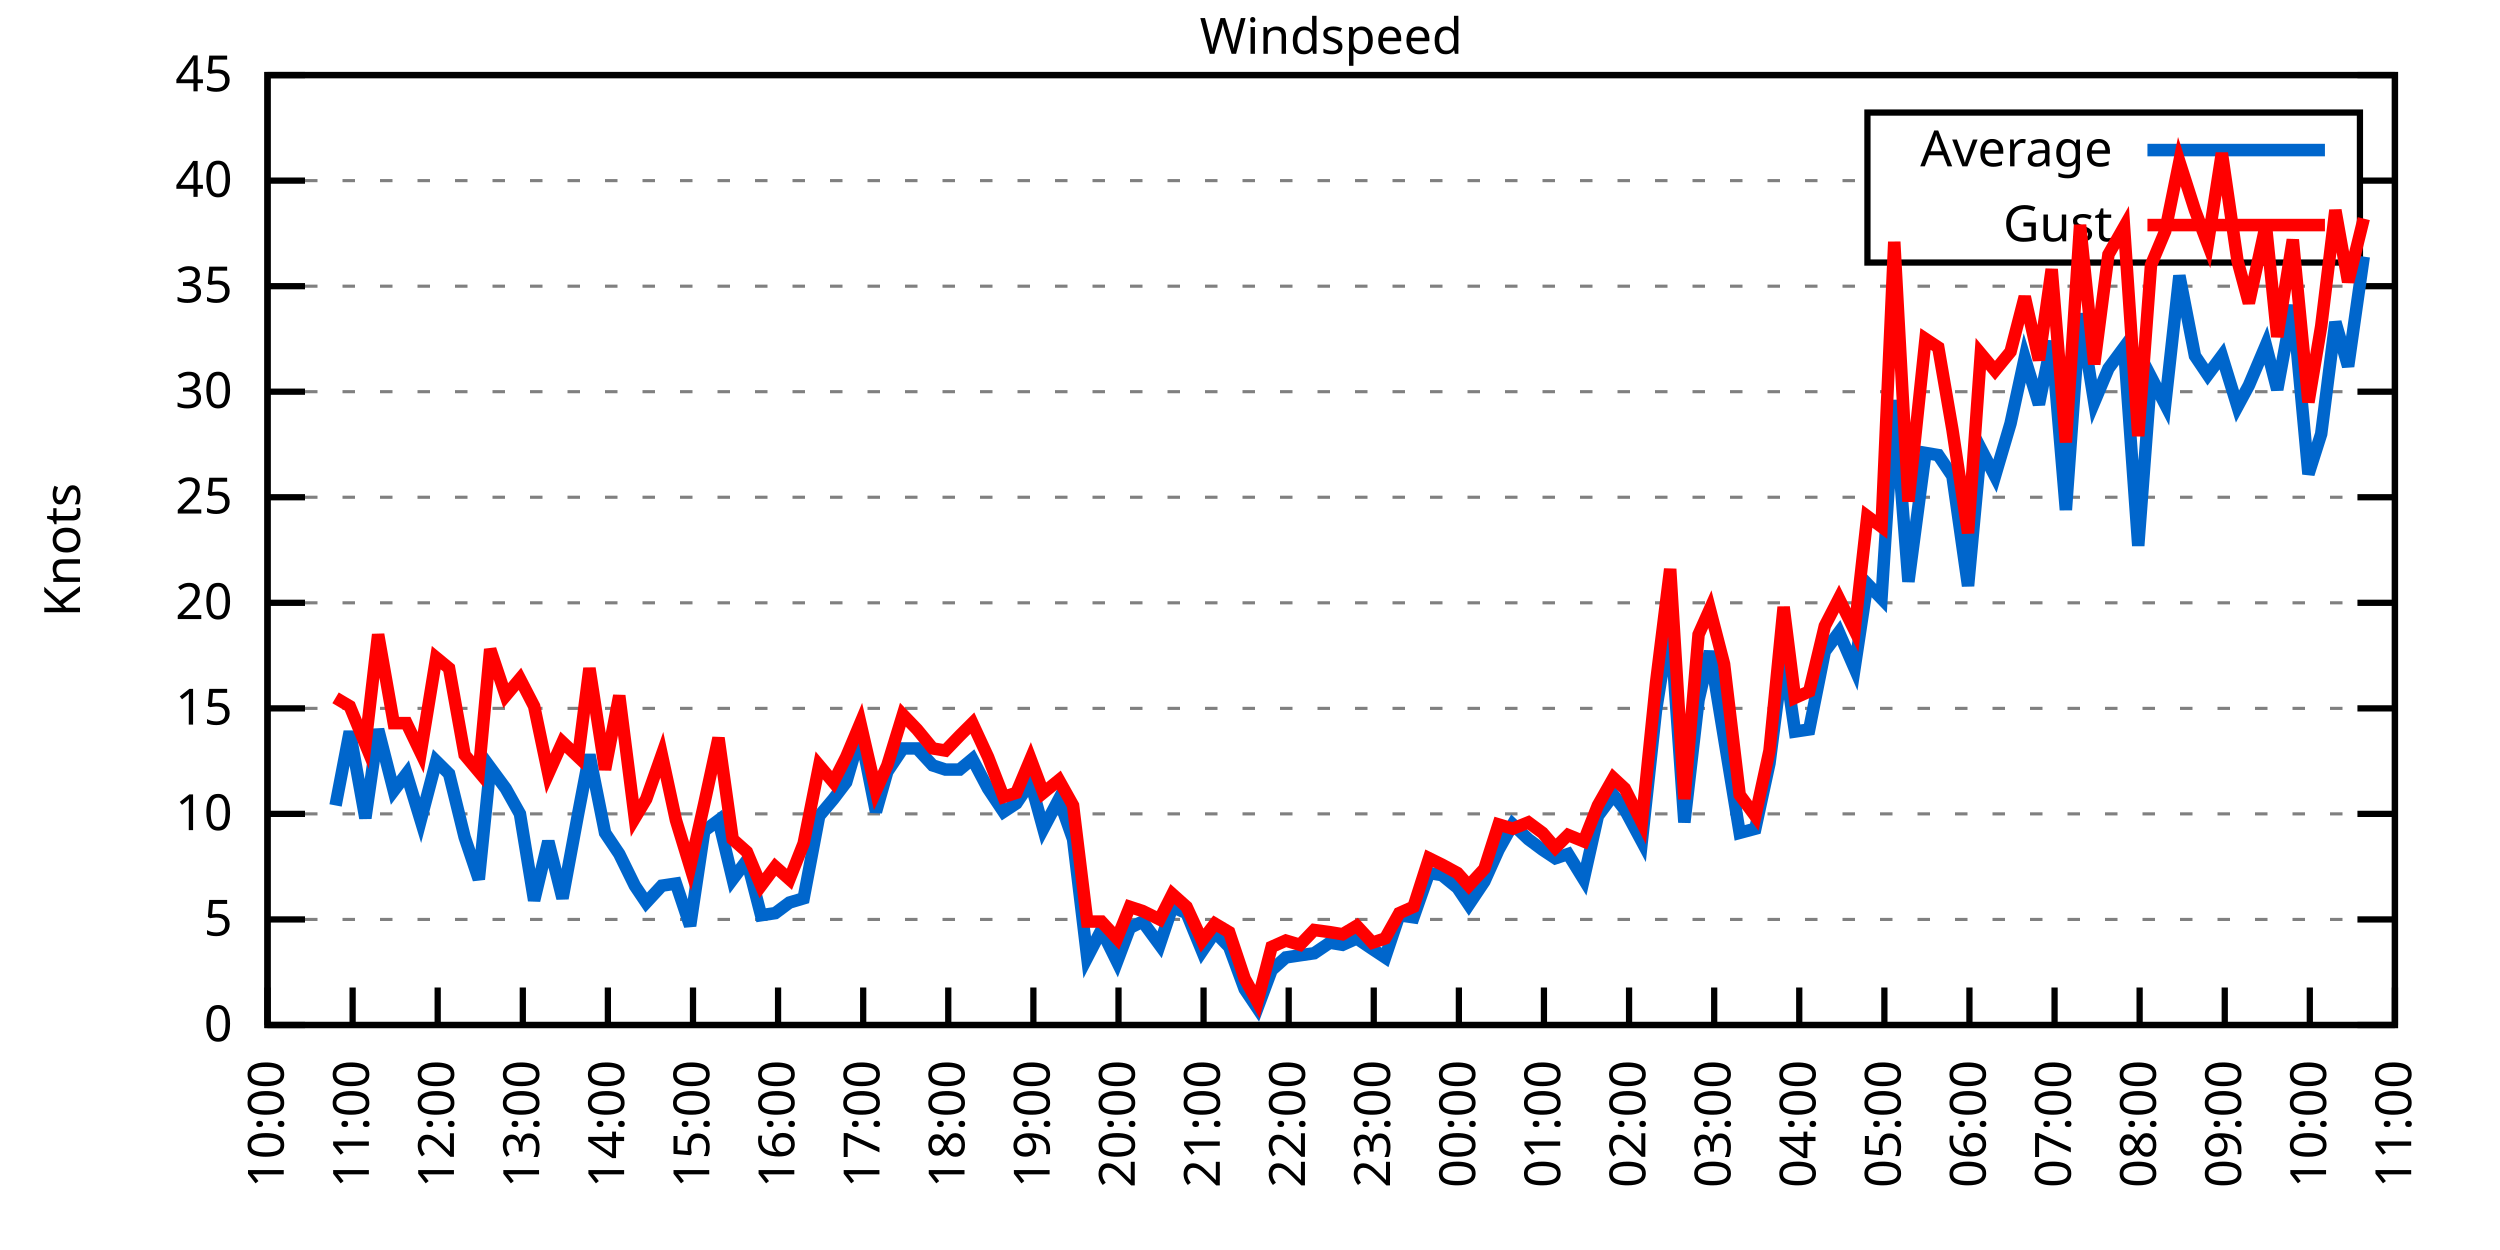
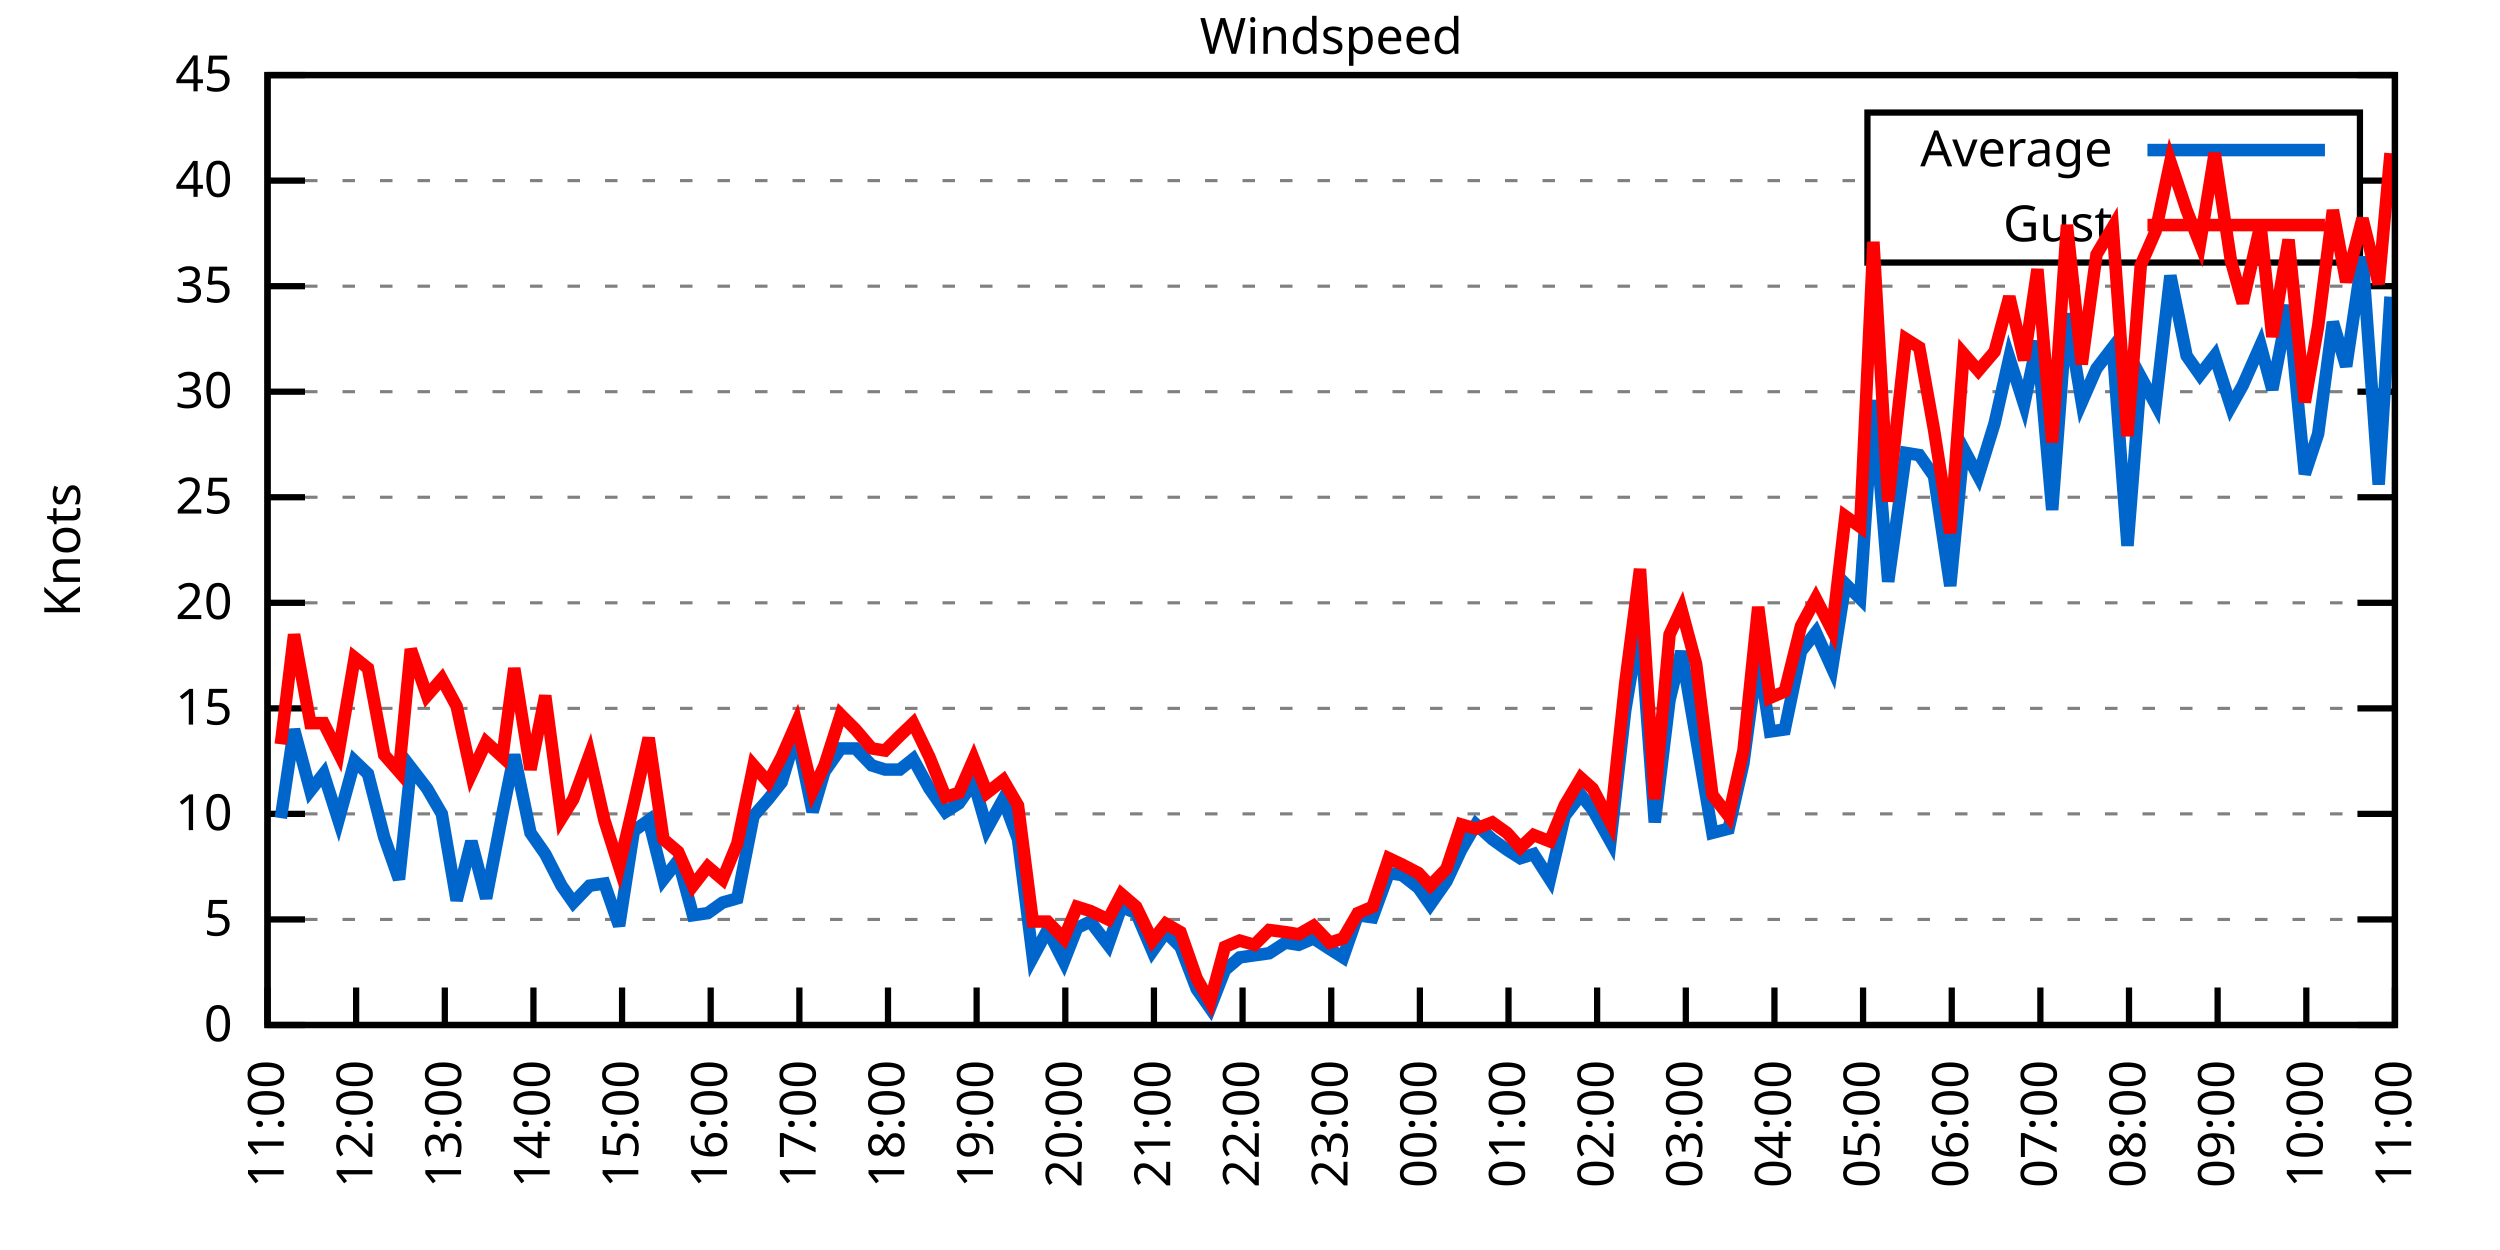
<svg xmlns="http://www.w3.org/2000/svg" xmlns:xlink="http://www.w3.org/1999/xlink" width="400" height="200" viewBox="0 0 400 200">
  <g id="gnuplot_canvas">
    <rect x="0" y="0" width="400" height="200" fill="none" />
    <defs>
      <circle id="gpDot" r="0.5" stroke-width="0.5" stroke="currentColor" />
      <path id="gpPt0" stroke-width="0.333" stroke="currentColor" d="M-1,0 h2 M0,-1 v2" />
      <path id="gpPt1" stroke-width="0.333" stroke="currentColor" d="M-1,-1 L1,1 M1,-1 L-1,1" />
      <path id="gpPt2" stroke-width="0.333" stroke="currentColor" d="M-1,0 L1,0 M0,-1 L0,1 M-1,-1 L1,1 M-1,1 L1,-1" />
      <rect id="gpPt3" stroke-width="0.333" stroke="currentColor" x="-1" y="-1" width="2" height="2" />
      <rect id="gpPt4" stroke-width="0.333" stroke="currentColor" fill="currentColor" x="-1" y="-1" width="2" height="2" />
      <circle id="gpPt5" stroke-width="0.333" stroke="currentColor" cx="0" cy="0" r="1" />
      <use xlink:href="#gpPt5" id="gpPt6" fill="currentColor" stroke="none" />
      <path id="gpPt7" stroke-width="0.333" stroke="currentColor" d="M0,-1.33 L-1.33,0.67 L1.33,0.67 z" />
      <use xlink:href="#gpPt7" id="gpPt8" fill="currentColor" stroke="none" />
      <use xlink:href="#gpPt7" id="gpPt9" stroke="currentColor" transform="rotate(180)" />
      <use xlink:href="#gpPt9" id="gpPt10" fill="currentColor" stroke="none" />
      <use xlink:href="#gpPt3" id="gpPt11" stroke="currentColor" transform="rotate(45)" />
      <use xlink:href="#gpPt11" id="gpPt12" fill="currentColor" stroke="none" />
      <path id="gpPt13" stroke-width="0.333" stroke="currentColor" d="M0,1.330 L1.265,0.411 L0.782,-1.067 L-0.782,-1.076 L-1.265,0.411 z" />
      <use xlink:href="#gpPt13" id="gpPt14" fill="currentColor" stroke="none" />
      <filter id="textbox" filterUnits="objectBoundingBox" x="0" y="0" height="1" width="1">
        <feFlood flood-color="white" flood-opacity="1" result="bgnd" />
        <feComposite in="SourceGraphic" in2="bgnd" operator="atop" />
      </filter>
      <filter id="greybox" filterUnits="objectBoundingBox" x="0" y="0" height="1" width="1">
        <feFlood flood-color="lightgrey" flood-opacity="1" result="grey" />
        <feComposite in="SourceGraphic" in2="grey" operator="atop" />
      </filter>
    </defs>
    <g fill="none" color="white" stroke="currentColor" stroke-width="1.00" stroke-linecap="butt" stroke-linejoin="miter">
</g>
    <g fill="none" color="black" stroke="currentColor" stroke-width="1.00" stroke-linecap="butt" stroke-linejoin="miter">
      <g stroke="none" shape-rendering="crispEdges">
        <polygon fill="rgb(255, 255, 255)" points="42.80,164.00 383.18,164.00 383.18,12.02 42.80,12.02 " />
      </g>
    </g>
    <g fill="none" color="black" stroke="currentColor" stroke-width="1.00" stroke-linecap="butt" stroke-linejoin="miter">
</g>
    <g fill="none" color="black" stroke="black" stroke-width="0.50" stroke-linecap="butt" stroke-linejoin="miter">
</g>
    <g fill="none" color="gray" stroke="currentColor" stroke-width="0.50" stroke-linecap="butt" stroke-linejoin="miter">
      <path stroke="gray" stroke-dasharray="2,4" class="gridline" d="M42.80,164.00 L383.19,164.00  " />
    </g>
    <g fill="none" color="gray" stroke="gray" stroke-width="1.00" stroke-linecap="butt" stroke-linejoin="miter">
</g>
    <g fill="none" color="black" stroke="currentColor" stroke-width="1.00" stroke-linecap="butt" stroke-linejoin="miter">
      <path stroke="black" d="M42.80,164.00 L48.80,164.00 M383.19,164.00 L377.19,164.00  " />
      <g transform="translate(37.20,166.60)" stroke="none" fill="black" font-family="Sans" font-size="8.00" text-anchor="end">
        <text>
          <tspan font-family="Sans"> 0</tspan>
        </text>
      </g>
    </g>
    <g fill="none" color="black" stroke="currentColor" stroke-width="1.00" stroke-linecap="butt" stroke-linejoin="miter">
</g>
    <g fill="none" color="black" stroke="black" stroke-width="0.50" stroke-linecap="butt" stroke-linejoin="miter">
</g>
    <g fill="none" color="gray" stroke="currentColor" stroke-width="0.50" stroke-linecap="butt" stroke-linejoin="miter">
      <path stroke="gray" stroke-dasharray="2,4" class="gridline" d="M42.80,147.11 L383.19,147.11  " />
    </g>
    <g fill="none" color="gray" stroke="gray" stroke-width="1.00" stroke-linecap="butt" stroke-linejoin="miter">
</g>
    <g fill="none" color="black" stroke="currentColor" stroke-width="1.00" stroke-linecap="butt" stroke-linejoin="miter">
      <path stroke="black" d="M42.80,147.11 L48.80,147.11 M383.19,147.11 L377.19,147.11  " />
      <g transform="translate(37.20,149.71)" stroke="none" fill="black" font-family="Sans" font-size="8.00" text-anchor="end">
        <text>
          <tspan font-family="Sans"> 5</tspan>
        </text>
      </g>
    </g>
    <g fill="none" color="black" stroke="currentColor" stroke-width="1.00" stroke-linecap="butt" stroke-linejoin="miter">
</g>
    <g fill="none" color="black" stroke="black" stroke-width="0.50" stroke-linecap="butt" stroke-linejoin="miter">
</g>
    <g fill="none" color="gray" stroke="currentColor" stroke-width="0.50" stroke-linecap="butt" stroke-linejoin="miter">
      <path stroke="gray" stroke-dasharray="2,4" class="gridline" d="M42.80,130.22 L383.19,130.22  " />
    </g>
    <g fill="none" color="gray" stroke="gray" stroke-width="1.00" stroke-linecap="butt" stroke-linejoin="miter">
</g>
    <g fill="none" color="black" stroke="currentColor" stroke-width="1.00" stroke-linecap="butt" stroke-linejoin="miter">
      <path stroke="black" d="M42.80,130.22 L48.80,130.22 M383.19,130.22 L377.19,130.22  " />
      <g transform="translate(37.20,132.82)" stroke="none" fill="black" font-family="Sans" font-size="8.00" text-anchor="end">
        <text>
          <tspan font-family="Sans"> 10</tspan>
        </text>
      </g>
    </g>
    <g fill="none" color="black" stroke="currentColor" stroke-width="1.00" stroke-linecap="butt" stroke-linejoin="miter">
</g>
    <g fill="none" color="black" stroke="black" stroke-width="0.50" stroke-linecap="butt" stroke-linejoin="miter">
</g>
    <g fill="none" color="gray" stroke="currentColor" stroke-width="0.50" stroke-linecap="butt" stroke-linejoin="miter">
      <path stroke="gray" stroke-dasharray="2,4" class="gridline" d="M42.80,113.34 L383.19,113.34  " />
    </g>
    <g fill="none" color="gray" stroke="gray" stroke-width="1.00" stroke-linecap="butt" stroke-linejoin="miter">
</g>
    <g fill="none" color="black" stroke="currentColor" stroke-width="1.00" stroke-linecap="butt" stroke-linejoin="miter">
      <path stroke="black" d="M42.80,113.34 L48.80,113.34 M383.19,113.34 L377.19,113.34  " />
      <g transform="translate(37.20,115.94)" stroke="none" fill="black" font-family="Sans" font-size="8.00" text-anchor="end">
        <text>
          <tspan font-family="Sans"> 15</tspan>
        </text>
      </g>
    </g>
    <g fill="none" color="black" stroke="currentColor" stroke-width="1.00" stroke-linecap="butt" stroke-linejoin="miter">
</g>
    <g fill="none" color="black" stroke="black" stroke-width="0.50" stroke-linecap="butt" stroke-linejoin="miter">
</g>
    <g fill="none" color="gray" stroke="currentColor" stroke-width="0.50" stroke-linecap="butt" stroke-linejoin="miter">
      <path stroke="gray" stroke-dasharray="2,4" class="gridline" d="M42.80,96.45 L383.19,96.45  " />
    </g>
    <g fill="none" color="gray" stroke="gray" stroke-width="1.00" stroke-linecap="butt" stroke-linejoin="miter">
</g>
    <g fill="none" color="black" stroke="currentColor" stroke-width="1.00" stroke-linecap="butt" stroke-linejoin="miter">
      <path stroke="black" d="M42.80,96.45 L48.80,96.45 M383.19,96.45 L377.19,96.45  " />
      <g transform="translate(37.20,99.05)" stroke="none" fill="black" font-family="Sans" font-size="8.00" text-anchor="end">
        <text>
          <tspan font-family="Sans"> 20</tspan>
        </text>
      </g>
    </g>
    <g fill="none" color="black" stroke="currentColor" stroke-width="1.00" stroke-linecap="butt" stroke-linejoin="miter">
</g>
    <g fill="none" color="black" stroke="black" stroke-width="0.50" stroke-linecap="butt" stroke-linejoin="miter">
</g>
    <g fill="none" color="gray" stroke="currentColor" stroke-width="0.50" stroke-linecap="butt" stroke-linejoin="miter">
      <path stroke="gray" stroke-dasharray="2,4" class="gridline" d="M42.80,79.56 L383.19,79.56  " />
    </g>
    <g fill="none" color="gray" stroke="gray" stroke-width="1.00" stroke-linecap="butt" stroke-linejoin="miter">
</g>
    <g fill="none" color="black" stroke="currentColor" stroke-width="1.00" stroke-linecap="butt" stroke-linejoin="miter">
      <path stroke="black" d="M42.80,79.56 L48.80,79.56 M383.19,79.56 L377.19,79.56  " />
      <g transform="translate(37.20,82.16)" stroke="none" fill="black" font-family="Sans" font-size="8.00" text-anchor="end">
        <text>
          <tspan font-family="Sans"> 25</tspan>
        </text>
      </g>
    </g>
    <g fill="none" color="black" stroke="currentColor" stroke-width="1.00" stroke-linecap="butt" stroke-linejoin="miter">
</g>
    <g fill="none" color="black" stroke="black" stroke-width="0.50" stroke-linecap="butt" stroke-linejoin="miter">
</g>
    <g fill="none" color="gray" stroke="currentColor" stroke-width="0.50" stroke-linecap="butt" stroke-linejoin="miter">
      <path stroke="gray" stroke-dasharray="2,4" class="gridline" d="M42.80,62.67 L383.19,62.67  " />
    </g>
    <g fill="none" color="gray" stroke="gray" stroke-width="1.00" stroke-linecap="butt" stroke-linejoin="miter">
</g>
    <g fill="none" color="black" stroke="currentColor" stroke-width="1.00" stroke-linecap="butt" stroke-linejoin="miter">
      <path stroke="black" d="M42.80,62.67 L48.80,62.67 M383.19,62.67 L377.19,62.67  " />
      <g transform="translate(37.20,65.27)" stroke="none" fill="black" font-family="Sans" font-size="8.00" text-anchor="end">
        <text>
          <tspan font-family="Sans"> 30</tspan>
        </text>
      </g>
    </g>
    <g fill="none" color="black" stroke="currentColor" stroke-width="1.00" stroke-linecap="butt" stroke-linejoin="miter">
</g>
    <g fill="none" color="black" stroke="black" stroke-width="0.50" stroke-linecap="butt" stroke-linejoin="miter">
</g>
    <g fill="none" color="gray" stroke="currentColor" stroke-width="0.50" stroke-linecap="butt" stroke-linejoin="miter">
      <path stroke="gray" stroke-dasharray="2,4" class="gridline" d="M42.80,45.79 L383.19,45.79  " />
    </g>
    <g fill="none" color="gray" stroke="gray" stroke-width="1.00" stroke-linecap="butt" stroke-linejoin="miter">
</g>
    <g fill="none" color="black" stroke="currentColor" stroke-width="1.00" stroke-linecap="butt" stroke-linejoin="miter">
      <path stroke="black" d="M42.80,45.79 L48.80,45.79 M383.19,45.79 L377.19,45.79  " />
      <g transform="translate(37.20,48.39)" stroke="none" fill="black" font-family="Sans" font-size="8.00" text-anchor="end">
        <text>
          <tspan font-family="Sans"> 35</tspan>
        </text>
      </g>
    </g>
    <g fill="none" color="black" stroke="currentColor" stroke-width="1.00" stroke-linecap="butt" stroke-linejoin="miter">
</g>
    <g fill="none" color="black" stroke="black" stroke-width="0.50" stroke-linecap="butt" stroke-linejoin="miter">
</g>
    <g fill="none" color="gray" stroke="currentColor" stroke-width="0.50" stroke-linecap="butt" stroke-linejoin="miter">
      <path stroke="gray" stroke-dasharray="2,4" class="gridline" d="M42.80,28.90 L298.79,28.90 M377.59,28.90 L383.19,28.90  " />
    </g>
    <g fill="none" color="gray" stroke="gray" stroke-width="1.00" stroke-linecap="butt" stroke-linejoin="miter">
</g>
    <g fill="none" color="black" stroke="currentColor" stroke-width="1.00" stroke-linecap="butt" stroke-linejoin="miter">
      <path stroke="black" d="M42.80,28.90 L48.80,28.90 M383.19,28.90 L377.19,28.90  " />
      <g transform="translate(37.20,31.50)" stroke="none" fill="black" font-family="Sans" font-size="8.00" text-anchor="end">
        <text>
          <tspan font-family="Sans"> 40</tspan>
        </text>
      </g>
    </g>
    <g fill="none" color="black" stroke="currentColor" stroke-width="1.00" stroke-linecap="butt" stroke-linejoin="miter">
</g>
    <g fill="none" color="black" stroke="black" stroke-width="0.50" stroke-linecap="butt" stroke-linejoin="miter">
</g>
    <g fill="none" color="gray" stroke="currentColor" stroke-width="0.50" stroke-linecap="butt" stroke-linejoin="miter">
      <path stroke="gray" stroke-dasharray="2,4" class="gridline" d="M42.80,12.01 L383.19,12.01  " />
    </g>
    <g fill="none" color="gray" stroke="gray" stroke-width="1.00" stroke-linecap="butt" stroke-linejoin="miter">
</g>
    <g fill="none" color="black" stroke="currentColor" stroke-width="1.00" stroke-linecap="butt" stroke-linejoin="miter">
      <path stroke="black" d="M42.80,12.01 L48.80,12.01 M383.19,12.01 L377.19,12.01  " />
      <g transform="translate(37.20,14.61)" stroke="none" fill="black" font-family="Sans" font-size="8.00" text-anchor="end">
        <text>
          <tspan font-family="Sans"> 45</tspan>
        </text>
      </g>
    </g>
    <g fill="none" color="black" stroke="currentColor" stroke-width="1.00" stroke-linecap="butt" stroke-linejoin="miter">
      <path stroke="black" d="M42.80,164.00 L42.80,158.00  " />
      <g transform="translate(45.40,169.60) rotate(270.00)" stroke="none" fill="black" font-family="Sans" font-size="8.00" text-anchor="end">
        <text>
-           <tspan font-family="Sans">10:00</tspan>
-         </text>
-       </g>
-     </g>
-     <g fill="none" color="black" stroke="currentColor" stroke-width="1.00" stroke-linecap="butt" stroke-linejoin="miter">
-       <path stroke="black" d="M56.42,164.00 L56.42,158.00  " />
-       <g transform="translate(59.02,169.60) rotate(270.00)" stroke="none" fill="black" font-family="Sans" font-size="8.00" text-anchor="end">
-         <text>
          <tspan font-family="Sans">11:00</tspan>
        </text>
      </g>
    </g>
    <g fill="none" color="black" stroke="currentColor" stroke-width="1.00" stroke-linecap="butt" stroke-linejoin="miter">
-       <path stroke="black" d="M70.03,164.00 L70.03,158.00  " />
-       <g transform="translate(72.63,169.60) rotate(270.00)" stroke="none" fill="black" font-family="Sans" font-size="8.00" text-anchor="end">
+       <path stroke="black" d="M56.98,164.00 L56.98,158.00  " />
+       <g transform="translate(59.58,169.60) rotate(270.00)" stroke="none" fill="black" font-family="Sans" font-size="8.00" text-anchor="end">
        <text>
          <tspan font-family="Sans">12:00</tspan>
        </text>
      </g>
    </g>
    <g fill="none" color="black" stroke="currentColor" stroke-width="1.00" stroke-linecap="butt" stroke-linejoin="miter">
-       <path stroke="black" d="M83.65,164.00 L83.65,158.00  " />
-       <g transform="translate(86.25,169.60) rotate(270.00)" stroke="none" fill="black" font-family="Sans" font-size="8.00" text-anchor="end">
+       <path stroke="black" d="M71.17,164.00 L71.17,158.00  " />
+       <g transform="translate(73.77,169.60) rotate(270.00)" stroke="none" fill="black" font-family="Sans" font-size="8.00" text-anchor="end">
        <text>
          <tspan font-family="Sans">13:00</tspan>
        </text>
      </g>
    </g>
    <g fill="none" color="black" stroke="currentColor" stroke-width="1.00" stroke-linecap="butt" stroke-linejoin="miter">
-       <path stroke="black" d="M97.26,164.00 L97.26,158.00  " />
-       <g transform="translate(99.86,169.60) rotate(270.00)" stroke="none" fill="black" font-family="Sans" font-size="8.00" text-anchor="end">
+       <path stroke="black" d="M85.35,164.00 L85.35,158.00  " />
+       <g transform="translate(87.95,169.60) rotate(270.00)" stroke="none" fill="black" font-family="Sans" font-size="8.00" text-anchor="end">
        <text>
          <tspan font-family="Sans">14:00</tspan>
        </text>
      </g>
    </g>
    <g fill="none" color="black" stroke="currentColor" stroke-width="1.00" stroke-linecap="butt" stroke-linejoin="miter">
-       <path stroke="black" d="M110.88,164.00 L110.88,158.00  " />
-       <g transform="translate(113.48,169.60) rotate(270.00)" stroke="none" fill="black" font-family="Sans" font-size="8.00" text-anchor="end">
+       <path stroke="black" d="M99.53,164.00 L99.53,158.00  " />
+       <g transform="translate(102.13,169.60) rotate(270.00)" stroke="none" fill="black" font-family="Sans" font-size="8.00" text-anchor="end">
        <text>
          <tspan font-family="Sans">15:00</tspan>
        </text>
      </g>
    </g>
    <g fill="none" color="black" stroke="currentColor" stroke-width="1.00" stroke-linecap="butt" stroke-linejoin="miter">
-       <path stroke="black" d="M124.49,164.00 L124.49,158.00  " />
-       <g transform="translate(127.09,169.60) rotate(270.00)" stroke="none" fill="black" font-family="Sans" font-size="8.00" text-anchor="end">
+       <path stroke="black" d="M113.71,164.00 L113.71,158.00  " />
+       <g transform="translate(116.31,169.60) rotate(270.00)" stroke="none" fill="black" font-family="Sans" font-size="8.00" text-anchor="end">
        <text>
          <tspan font-family="Sans">16:00</tspan>
        </text>
      </g>
    </g>
    <g fill="none" color="black" stroke="currentColor" stroke-width="1.00" stroke-linecap="butt" stroke-linejoin="miter">
-       <path stroke="black" d="M138.11,164.00 L138.11,158.00  " />
-       <g transform="translate(140.71,169.60) rotate(270.00)" stroke="none" fill="black" font-family="Sans" font-size="8.00" text-anchor="end">
+       <path stroke="black" d="M127.90,164.00 L127.90,158.00  " />
+       <g transform="translate(130.50,169.60) rotate(270.00)" stroke="none" fill="black" font-family="Sans" font-size="8.00" text-anchor="end">
        <text>
          <tspan font-family="Sans">17:00</tspan>
        </text>
      </g>
    </g>
    <g fill="none" color="black" stroke="currentColor" stroke-width="1.00" stroke-linecap="butt" stroke-linejoin="miter">
-       <path stroke="black" d="M151.72,164.00 L151.72,158.00  " />
-       <g transform="translate(154.32,169.60) rotate(270.00)" stroke="none" fill="black" font-family="Sans" font-size="8.00" text-anchor="end">
+       <path stroke="black" d="M142.08,164.00 L142.08,158.00  " />
+       <g transform="translate(144.68,169.60) rotate(270.00)" stroke="none" fill="black" font-family="Sans" font-size="8.00" text-anchor="end">
        <text>
          <tspan font-family="Sans">18:00</tspan>
        </text>
      </g>
    </g>
    <g fill="none" color="black" stroke="currentColor" stroke-width="1.00" stroke-linecap="butt" stroke-linejoin="miter">
-       <path stroke="black" d="M165.34,164.00 L165.34,158.00  " />
-       <g transform="translate(167.94,169.60) rotate(270.00)" stroke="none" fill="black" font-family="Sans" font-size="8.00" text-anchor="end">
+       <path stroke="black" d="M156.26,164.00 L156.26,158.00  " />
+       <g transform="translate(158.86,169.60) rotate(270.00)" stroke="none" fill="black" font-family="Sans" font-size="8.00" text-anchor="end">
        <text>
          <tspan font-family="Sans">19:00</tspan>
        </text>
      </g>
    </g>
    <g fill="none" color="black" stroke="currentColor" stroke-width="1.00" stroke-linecap="butt" stroke-linejoin="miter">
-       <path stroke="black" d="M178.96,164.00 L178.96,158.00  " />
-       <g transform="translate(181.56,169.60) rotate(270.00)" stroke="none" fill="black" font-family="Sans" font-size="8.00" text-anchor="end">
+       <path stroke="black" d="M170.45,164.00 L170.45,158.00  " />
+       <g transform="translate(173.05,169.60) rotate(270.00)" stroke="none" fill="black" font-family="Sans" font-size="8.00" text-anchor="end">
        <text>
          <tspan font-family="Sans">20:00</tspan>
        </text>
      </g>
    </g>
    <g fill="none" color="black" stroke="currentColor" stroke-width="1.00" stroke-linecap="butt" stroke-linejoin="miter">
-       <path stroke="black" d="M192.57,164.00 L192.57,158.00  " />
-       <g transform="translate(195.17,169.60) rotate(270.00)" stroke="none" fill="black" font-family="Sans" font-size="8.00" text-anchor="end">
+       <path stroke="black" d="M184.63,164.00 L184.63,158.00  " />
+       <g transform="translate(187.23,169.60) rotate(270.00)" stroke="none" fill="black" font-family="Sans" font-size="8.00" text-anchor="end">
        <text>
          <tspan font-family="Sans">21:00</tspan>
        </text>
      </g>
    </g>
    <g fill="none" color="black" stroke="currentColor" stroke-width="1.00" stroke-linecap="butt" stroke-linejoin="miter">
-       <path stroke="black" d="M206.19,164.00 L206.19,158.00  " />
-       <g transform="translate(208.79,169.60) rotate(270.00)" stroke="none" fill="black" font-family="Sans" font-size="8.00" text-anchor="end">
+       <path stroke="black" d="M198.81,164.00 L198.81,158.00  " />
+       <g transform="translate(201.41,169.60) rotate(270.00)" stroke="none" fill="black" font-family="Sans" font-size="8.00" text-anchor="end">
        <text>
          <tspan font-family="Sans">22:00</tspan>
        </text>
      </g>
    </g>
    <g fill="none" color="black" stroke="currentColor" stroke-width="1.00" stroke-linecap="butt" stroke-linejoin="miter">
-       <path stroke="black" d="M219.80,164.00 L219.80,158.00  " />
-       <g transform="translate(222.40,169.60) rotate(270.00)" stroke="none" fill="black" font-family="Sans" font-size="8.00" text-anchor="end">
+       <path stroke="black" d="M213.00,164.00 L213.00,158.00  " />
+       <g transform="translate(215.60,169.60) rotate(270.00)" stroke="none" fill="black" font-family="Sans" font-size="8.00" text-anchor="end">
        <text>
          <tspan font-family="Sans">23:00</tspan>
        </text>
      </g>
    </g>
    <g fill="none" color="black" stroke="currentColor" stroke-width="1.00" stroke-linecap="butt" stroke-linejoin="miter">
-       <path stroke="black" d="M233.42,164.00 L233.42,158.00  " />
-       <g transform="translate(236.02,169.60) rotate(270.00)" stroke="none" fill="black" font-family="Sans" font-size="8.00" text-anchor="end">
+       <path stroke="black" d="M227.18,164.00 L227.18,158.00  " />
+       <g transform="translate(229.78,169.60) rotate(270.00)" stroke="none" fill="black" font-family="Sans" font-size="8.00" text-anchor="end">
        <text>
          <tspan font-family="Sans">00:00</tspan>
        </text>
      </g>
    </g>
    <g fill="none" color="black" stroke="currentColor" stroke-width="1.00" stroke-linecap="butt" stroke-linejoin="miter">
-       <path stroke="black" d="M247.03,164.00 L247.03,158.00  " />
-       <g transform="translate(249.63,169.60) rotate(270.00)" stroke="none" fill="black" font-family="Sans" font-size="8.00" text-anchor="end">
+       <path stroke="black" d="M241.36,164.00 L241.36,158.00  " />
+       <g transform="translate(243.96,169.60) rotate(270.00)" stroke="none" fill="black" font-family="Sans" font-size="8.00" text-anchor="end">
        <text>
          <tspan font-family="Sans">01:00</tspan>
        </text>
      </g>
    </g>
    <g fill="none" color="black" stroke="currentColor" stroke-width="1.00" stroke-linecap="butt" stroke-linejoin="miter">
-       <path stroke="black" d="M260.65,164.00 L260.65,158.00  " />
-       <g transform="translate(263.25,169.60) rotate(270.00)" stroke="none" fill="black" font-family="Sans" font-size="8.00" text-anchor="end">
+       <path stroke="black" d="M255.54,164.00 L255.54,158.00  " />
+       <g transform="translate(258.14,169.60) rotate(270.00)" stroke="none" fill="black" font-family="Sans" font-size="8.00" text-anchor="end">
        <text>
          <tspan font-family="Sans">02:00</tspan>
        </text>
      </g>
    </g>
    <g fill="none" color="black" stroke="currentColor" stroke-width="1.00" stroke-linecap="butt" stroke-linejoin="miter">
-       <path stroke="black" d="M274.27,164.00 L274.27,158.00  " />
-       <g transform="translate(276.87,169.60) rotate(270.00)" stroke="none" fill="black" font-family="Sans" font-size="8.00" text-anchor="end">
+       <path stroke="black" d="M269.73,164.00 L269.73,158.00  " />
+       <g transform="translate(272.33,169.60) rotate(270.00)" stroke="none" fill="black" font-family="Sans" font-size="8.00" text-anchor="end">
        <text>
          <tspan font-family="Sans">03:00</tspan>
        </text>
      </g>
    </g>
    <g fill="none" color="black" stroke="currentColor" stroke-width="1.00" stroke-linecap="butt" stroke-linejoin="miter">
-       <path stroke="black" d="M287.88,164.00 L287.88,158.00  " />
-       <g transform="translate(290.48,169.60) rotate(270.00)" stroke="none" fill="black" font-family="Sans" font-size="8.00" text-anchor="end">
+       <path stroke="black" d="M283.91,164.00 L283.91,158.00  " />
+       <g transform="translate(286.51,169.60) rotate(270.00)" stroke="none" fill="black" font-family="Sans" font-size="8.00" text-anchor="end">
        <text>
          <tspan font-family="Sans">04:00</tspan>
        </text>
      </g>
    </g>
    <g fill="none" color="black" stroke="currentColor" stroke-width="1.00" stroke-linecap="butt" stroke-linejoin="miter">
-       <path stroke="black" d="M301.50,164.00 L301.50,158.00  " />
-       <g transform="translate(304.10,169.60) rotate(270.00)" stroke="none" fill="black" font-family="Sans" font-size="8.00" text-anchor="end">
+       <path stroke="black" d="M298.09,164.00 L298.09,158.00  " />
+       <g transform="translate(300.69,169.60) rotate(270.00)" stroke="none" fill="black" font-family="Sans" font-size="8.00" text-anchor="end">
        <text>
          <tspan font-family="Sans">05:00</tspan>
        </text>
      </g>
    </g>
    <g fill="none" color="black" stroke="currentColor" stroke-width="1.00" stroke-linecap="butt" stroke-linejoin="miter">
-       <path stroke="black" d="M315.11,164.00 L315.11,158.00  " />
-       <g transform="translate(317.71,169.60) rotate(270.00)" stroke="none" fill="black" font-family="Sans" font-size="8.00" text-anchor="end">
+       <path stroke="black" d="M312.28,164.00 L312.28,158.00  " />
+       <g transform="translate(314.88,169.60) rotate(270.00)" stroke="none" fill="black" font-family="Sans" font-size="8.00" text-anchor="end">
        <text>
          <tspan font-family="Sans">06:00</tspan>
        </text>
      </g>
    </g>
    <g fill="none" color="black" stroke="currentColor" stroke-width="1.00" stroke-linecap="butt" stroke-linejoin="miter">
-       <path stroke="black" d="M328.73,164.00 L328.73,158.00  " />
-       <g transform="translate(331.33,169.60) rotate(270.00)" stroke="none" fill="black" font-family="Sans" font-size="8.00" text-anchor="end">
+       <path stroke="black" d="M326.46,164.00 L326.46,158.00  " />
+       <g transform="translate(329.06,169.60) rotate(270.00)" stroke="none" fill="black" font-family="Sans" font-size="8.00" text-anchor="end">
        <text>
          <tspan font-family="Sans">07:00</tspan>
        </text>
      </g>
    </g>
    <g fill="none" color="black" stroke="currentColor" stroke-width="1.00" stroke-linecap="butt" stroke-linejoin="miter">
-       <path stroke="black" d="M342.34,164.00 L342.34,158.00  " />
-       <g transform="translate(344.94,169.60) rotate(270.00)" stroke="none" fill="black" font-family="Sans" font-size="8.00" text-anchor="end">
+       <path stroke="black" d="M340.64,164.00 L340.64,158.00  " />
+       <g transform="translate(343.24,169.60) rotate(270.00)" stroke="none" fill="black" font-family="Sans" font-size="8.00" text-anchor="end">
        <text>
          <tspan font-family="Sans">08:00</tspan>
        </text>
      </g>
    </g>
    <g fill="none" color="black" stroke="currentColor" stroke-width="1.00" stroke-linecap="butt" stroke-linejoin="miter">
-       <path stroke="black" d="M355.96,164.00 L355.96,158.00  " />
-       <g transform="translate(358.56,169.60) rotate(270.00)" stroke="none" fill="black" font-family="Sans" font-size="8.00" text-anchor="end">
+       <path stroke="black" d="M354.82,164.00 L354.82,158.00  " />
+       <g transform="translate(357.42,169.60) rotate(270.00)" stroke="none" fill="black" font-family="Sans" font-size="8.00" text-anchor="end">
        <text>
          <tspan font-family="Sans">09:00</tspan>
        </text>
      </g>
    </g>
    <g fill="none" color="black" stroke="currentColor" stroke-width="1.00" stroke-linecap="butt" stroke-linejoin="miter">
-       <path stroke="black" d="M369.57,164.00 L369.57,158.00  " />
-       <g transform="translate(372.17,169.60) rotate(270.00)" stroke="none" fill="black" font-family="Sans" font-size="8.00" text-anchor="end">
+       <path stroke="black" d="M369.01,164.00 L369.01,158.00  " />
+       <g transform="translate(371.61,169.60) rotate(270.00)" stroke="none" fill="black" font-family="Sans" font-size="8.00" text-anchor="end">
        <text>
          <tspan font-family="Sans">10:00</tspan>
        </text>
      </g>
    </g>
    <g fill="none" color="black" stroke="currentColor" stroke-width="1.00" stroke-linecap="butt" stroke-linejoin="miter">
      <path stroke="black" d="M383.19,164.00 L383.19,158.00  " />
      <g transform="translate(385.79,169.60) rotate(270.00)" stroke="none" fill="black" font-family="Sans" font-size="8.00" text-anchor="end">
        <text>
          <tspan font-family="Sans">11:00</tspan>
        </text>
      </g>
    </g>
    <g fill="none" color="black" stroke="currentColor" stroke-width="1.00" stroke-linecap="butt" stroke-linejoin="miter">
</g>
    <g fill="none" color="black" stroke="currentColor" stroke-width="1.00" stroke-linecap="butt" stroke-linejoin="miter">
      <path stroke="black" d="M42.80,12.01 L42.80,164.00 L383.19,164.00 L383.19,12.01 L42.80,12.01 Z  " />
    </g>
    <g fill="none" color="black" stroke="currentColor" stroke-width="1.00" stroke-linecap="butt" stroke-linejoin="miter">
</g>
    <g fill="none" color="black" stroke="currentColor" stroke-width="1.00" stroke-linecap="butt" stroke-linejoin="miter">
      <path stroke="black" d="M298.79,42.01 L298.79,18.01 L377.59,18.01 L377.59,42.01 L298.79,42.01 Z  " />
    </g>
    <g id="Windspeed_plot_1">
      <g fill="none" color="white" stroke="black" stroke-width="2.00" stroke-linecap="butt" stroke-linejoin="miter">
</g>
      <g fill="none" color="black" stroke="currentColor" stroke-width="2.00" stroke-linecap="butt" stroke-linejoin="miter">
        <g transform="translate(337.99,26.61)" stroke="none" fill="black" font-family="Sans" font-size="8.00" text-anchor="end">
          <text>
            <tspan font-family="Sans">Average</tspan>
          </text>
        </g>
      </g>
      <g fill="none" color="black" stroke="currentColor" stroke-width="2.00" stroke-linecap="butt" stroke-linejoin="miter">
-         <path stroke="rgb(  0, 102, 204)" d="M343.59,24.01 L371.99,24.01 M53.69,128.87 L55.96,117.05 L58.46,130.90 L60.50,116.71 L63.00,126.51 L65.04,123.81   L67.31,131.24 L69.80,121.78 L71.85,123.81 L74.34,133.94 L76.61,140.69 L78.43,122.79 L80.92,126.17 L83.19,130.22   L85.46,144.07 L87.73,134.62 L90.00,143.73 L92.50,130.22 L94.31,120.77 L96.81,133.26 L99.08,136.64 L101.57,141.71   L103.39,144.41 L105.89,141.71 L108.15,141.37 L110.42,148.13 L112.69,132.93 L114.96,131.24 L117.23,140.69 L119.50,137.66   L121.77,146.44 L124.04,146.10 L126.31,144.41 L128.58,143.73 L131.07,130.56 L133.34,127.86 L135.39,125.16 L137.66,117.39   L140.15,129.89 L141.97,123.47 L144.46,119.75 L146.73,119.75 L149.23,122.46 L151.27,123.13 L153.54,123.13 L155.58,121.44   L158.08,126.17 L160.57,129.89 L162.62,128.54 L164.89,125.16 L166.93,132.59 L169.43,127.86 L171.69,134.28 L173.96,153.19   L176.23,148.80 L178.73,153.87 L180.77,148.46 L182.81,147.45 L185.54,151.17 L187.58,145.09 L189.85,146.10 L192.34,152.18   L194.39,149.14 L196.66,151.50 L199.15,158.26 L201.19,161.30 L203.46,155.22 L205.73,153.19 L208.00,152.85 L210.27,152.52   L212.77,150.83 L214.81,151.17 L217.08,150.15 L219.58,151.84 L221.62,153.19 L223.89,146.44 L226.16,146.77 L228.65,139.68   L230.70,140.02 L233.19,142.05 L235.01,144.75 L237.50,141.03 L239.77,135.97 L242.04,131.91 L244.54,134.28 L246.81,135.97   L248.85,137.32 L250.89,136.64 L253.39,140.69 L255.66,130.56 L258.15,127.18 L259.97,129.55 L262.69,134.62 L264.96,113.67   L267.23,99.49 L269.50,131.58 L271.77,111.99 L273.58,104.22 L275.85,118.07 L278.35,133.26 L280.85,132.59 L283.12,122.12   L285.38,104.56 L287.20,117.05 L289.47,116.71 L291.97,104.22 L294.23,101.18 L296.73,106.92 L298.77,93.41 L301.04,95.77   L303.08,64.02 L305.35,93.07 L308.08,72.47 L310.12,72.81 L312.39,76.18 L314.89,93.75 L316.93,71.79 L319.20,76.18   L321.69,67.74 L323.96,57.27 L326.23,64.70 L328.27,54.57 L330.54,81.59 L332.81,50.18 L335.08,64.36 L337.35,58.96   L339.85,55.58 L342.12,87.33 L344.16,60.31 L346.43,64.70 L348.70,44.10 L351.19,56.93 L353.24,59.97 L355.50,56.93   L358.00,65.04 L359.82,61.66 L362.54,55.24 L364.36,62.34 L366.85,48.83 L369.35,75.85 L371.39,69.43 L373.66,51.53   L375.70,58.62 L378.20,41.06  " />
+         <path stroke="rgb(  0, 102, 204)" d="M343.59,24.01 L371.99,24.01 M44.93,130.90 L47.05,116.71 L49.66,126.51 L51.78,123.81 L54.15,131.24 L56.75,121.78   L58.87,123.81 L61.47,133.94 L63.84,140.69 L65.73,122.79 L68.33,126.17 L70.69,130.22 L73.06,144.07 L75.42,134.62   L77.78,143.73 L80.38,130.22 L82.28,120.77 L84.88,133.26 L87.24,136.64 L89.84,141.71 L91.73,144.41 L94.33,141.71   L96.70,141.37 L99.06,148.13 L101.42,132.93 L103.79,131.24 L106.15,140.69 L108.51,137.66 L110.88,146.44 L113.24,146.10   L115.61,144.41 L117.97,143.73 L120.57,130.56 L122.93,127.86 L125.06,125.16 L127.42,117.39 L130.02,129.89 L131.92,123.47   L134.52,119.75 L136.88,119.75 L139.48,122.46 L141.61,123.13 L143.97,123.13 L146.10,121.44 L148.70,126.17 L151.30,129.89   L153.43,128.54 L155.79,125.16 L157.92,132.59 L160.52,127.86 L162.88,134.28 L165.25,153.19 L167.61,148.80 L170.21,153.87   L172.34,148.46 L174.46,147.45 L177.30,151.17 L179.43,145.09 L181.79,146.10 L184.39,152.18 L186.52,149.14 L188.88,151.50   L191.48,158.26 L193.61,161.30 L195.98,155.22 L198.34,153.19 L200.70,152.85 L203.07,152.52 L205.67,150.83 L207.79,151.17   L210.16,150.15 L212.76,151.84 L214.89,153.19 L217.25,146.44 L219.61,146.77 L222.21,139.68 L224.34,140.02 L226.94,142.05   L228.83,144.75 L231.43,141.03 L233.80,135.97 L236.16,131.91 L238.76,134.28 L241.12,135.97 L243.25,137.32 L245.38,136.64   L247.98,140.69 L250.34,130.56 L252.94,127.18 L254.83,129.55 L257.67,134.62 L260.04,113.67 L262.40,99.49 L264.76,131.58   L267.13,111.99 L269.02,104.22 L271.38,118.07 L273.98,133.26 L276.58,132.59 L278.95,122.12 L281.31,104.56 L283.20,117.05   L285.56,116.71 L288.16,104.22 L290.53,101.18 L293.13,106.92 L295.26,93.41 L297.62,95.77 L299.75,64.02 L302.11,93.07   L304.95,72.47 L307.08,72.81 L309.44,76.18 L312.04,93.75 L314.17,71.79 L316.53,76.18 L319.13,67.74 L321.49,57.27   L323.86,64.70 L325.99,54.57 L328.35,81.59 L330.71,50.18 L333.08,64.36 L335.44,58.96 L338.04,55.58 L340.40,87.33   L342.53,60.31 L344.90,64.70 L347.26,44.10 L349.86,56.93 L351.99,59.97 L354.35,56.93 L356.95,65.04 L358.84,61.66   L361.68,55.24 L363.57,62.34 L366.17,48.83 L368.77,75.85 L370.90,69.43 L373.26,51.53 L375.39,58.62 L377.99,41.06   L380.59,77.53 L382.48,47.47  " />
      </g>
    </g>
    <g id="Windspeed_plot_2">
      <g fill="none" color="black" stroke="currentColor" stroke-width="2.00" stroke-linecap="butt" stroke-linejoin="miter">
        <g transform="translate(337.99,38.61)" stroke="none" fill="black" font-family="Sans" font-size="8.00" text-anchor="end">
          <text>
            <tspan font-family="Sans">Gust</tspan>
          </text>
        </g>
      </g>
      <g fill="none" color="black" stroke="currentColor" stroke-width="2.00" stroke-linecap="butt" stroke-linejoin="miter">
-         <path stroke="rgb(255,   0,   0)" d="M343.59,36.01 L371.99,36.01 M53.69,111.65 L55.96,113.00 L58.46,119.08 L60.50,101.52 L63.00,115.70 L65.04,115.70   L67.31,120.43 L69.80,105.23 L71.85,106.92 L74.34,120.77 L76.61,123.47 L78.43,103.88 L80.92,111.31 L83.19,108.61   L85.46,113.00 L87.73,123.81 L90.00,118.74 L92.50,121.11 L94.31,106.92 L96.81,123.13 L99.08,111.31 L101.57,130.90   L103.39,127.86 L105.89,120.77 L108.15,131.24 L110.42,138.67 L112.69,128.54 L114.96,118.07 L117.23,134.28 L119.50,136.30   L121.77,141.71 L124.04,138.67 L126.31,140.69 L128.58,134.95 L131.07,122.46 L133.34,125.16 L135.39,121.11 L137.66,115.70   L140.15,126.51 L141.97,122.46 L144.46,114.35 L146.73,116.71 L149.23,119.75 L151.27,120.09 L153.54,117.73 L155.58,115.70   L158.08,121.11 L160.57,127.52 L162.62,126.85 L164.89,121.44 L166.93,126.85 L169.43,124.82 L171.69,128.87 L173.96,147.45   L176.23,147.45 L178.73,150.15 L180.77,145.09 L182.81,145.76 L185.54,147.11 L187.58,143.06 L189.85,145.09 L192.34,150.49   L194.39,147.79 L196.66,149.14 L199.15,156.57 L201.19,160.28 L203.46,151.50 L205.73,150.49 L208.00,151.17 L210.27,148.80   L212.77,149.14 L214.81,149.48 L217.08,148.13 L219.58,150.83 L221.62,150.15 L223.89,146.10 L226.16,145.09 L228.65,137.32   L230.70,138.33 L233.19,139.68 L235.01,141.71 L237.50,139.01 L239.77,131.91 L242.04,132.59 L244.54,131.58 L246.81,133.26   L248.85,135.63 L250.89,133.60 L253.39,134.62 L255.66,128.87 L258.15,124.48 L259.97,126.17 L262.69,131.58 L264.96,109.28   L267.23,91.04 L269.50,127.86 L271.77,101.52 L273.58,97.46 L275.85,106.24 L278.35,127.18 L280.85,130.56 L283.12,120.09   L285.38,97.12 L287.20,111.65 L289.47,110.63 L291.97,100.16 L294.23,95.77 L296.73,100.84 L298.77,82.60 L301.04,84.29   L303.08,38.69 L305.35,80.24 L308.08,54.23 L310.12,55.58 L312.39,68.75 L314.89,85.30 L316.93,56.59 L319.20,59.30   L321.69,56.26 L323.96,47.47 L326.23,57.61 L328.27,43.08 L330.54,70.78 L332.81,35.99 L335.08,58.28 L337.35,40.72   L339.85,36.33 L342.12,69.77 L344.16,42.41 L346.43,37.00 L348.70,25.86 L351.19,33.63 L353.24,39.03 L355.50,24.51   L358.00,41.73 L359.82,48.49 L362.54,35.99 L364.36,53.89 L366.85,38.35 L369.35,64.36 L371.39,52.20 L373.66,33.63   L375.70,45.11 L378.20,34.98  " />
+         <path stroke="rgb(255,   0,   0)" d="M343.59,36.01 L371.99,36.01 M44.93,119.08 L47.05,101.52 L49.66,115.70 L51.78,115.70 L54.15,120.43 L56.75,105.23   L58.87,106.92 L61.47,120.77 L63.84,123.47 L65.73,103.88 L68.33,111.31 L70.69,108.61 L73.06,113.00 L75.42,123.81   L77.78,118.74 L80.38,121.11 L82.28,106.92 L84.88,123.13 L87.24,111.31 L89.84,130.90 L91.73,127.86 L94.33,120.77   L96.70,131.24 L99.06,138.67 L101.42,128.54 L103.79,118.07 L106.15,134.28 L108.51,136.30 L110.88,141.71 L113.24,138.67   L115.61,140.69 L117.97,134.95 L120.57,122.46 L122.93,125.16 L125.06,121.11 L127.42,115.70 L130.02,126.51 L131.92,122.46   L134.52,114.35 L136.88,116.71 L139.48,119.75 L141.61,120.09 L143.97,117.73 L146.10,115.70 L148.70,121.11 L151.30,127.52   L153.43,126.85 L155.79,121.44 L157.92,126.85 L160.52,124.82 L162.88,128.87 L165.25,147.45 L167.61,147.45 L170.21,150.15   L172.34,145.09 L174.46,145.76 L177.30,147.11 L179.43,143.06 L181.79,145.09 L184.39,150.49 L186.52,147.79 L188.88,149.14   L191.48,156.57 L193.61,160.28 L195.98,151.50 L198.34,150.49 L200.70,151.17 L203.07,148.80 L205.67,149.14 L207.79,149.48   L210.16,148.13 L212.76,150.83 L214.89,150.15 L217.25,146.10 L219.61,145.09 L222.21,137.32 L224.34,138.33 L226.94,139.68   L228.83,141.71 L231.43,139.01 L233.80,131.91 L236.16,132.59 L238.76,131.58 L241.12,133.26 L243.25,135.63 L245.38,133.60   L247.98,134.62 L250.34,128.87 L252.94,124.48 L254.83,126.17 L257.67,131.58 L260.04,109.28 L262.40,91.04 L264.76,127.86   L267.13,101.52 L269.02,97.46 L271.38,106.24 L273.98,127.18 L276.58,130.56 L278.95,120.09 L281.31,97.12 L283.20,111.65   L285.56,110.63 L288.16,100.16 L290.53,95.77 L293.13,100.84 L295.26,82.60 L297.62,84.29 L299.75,38.69 L302.11,80.24   L304.95,54.23 L307.08,55.58 L309.44,68.75 L312.04,85.30 L314.17,56.59 L316.53,59.30 L319.13,56.26 L321.49,47.47   L323.86,57.61 L325.99,43.08 L328.35,70.78 L330.71,35.99 L333.08,58.28 L335.44,40.72 L338.04,36.33 L340.40,69.77   L342.53,42.41 L344.90,37.00 L347.26,25.86 L349.86,33.63 L351.99,39.03 L354.35,24.51 L356.95,41.73 L358.84,48.49   L361.68,35.99 L363.57,53.89 L366.17,38.35 L368.77,64.36 L370.90,52.20 L373.26,33.63 L375.39,45.11 L377.99,34.98   L380.59,45.45 L382.48,24.51  " />
      </g>
    </g>
    <g fill="none" color="black" stroke="currentColor" stroke-width="2.00" stroke-linecap="butt" stroke-linejoin="miter">
</g>
    <g fill="none" color="black" stroke="black" stroke-width="1.00" stroke-linecap="butt" stroke-linejoin="miter">
</g>
    <g fill="none" color="black" stroke="currentColor" stroke-width="1.00" stroke-linecap="butt" stroke-linejoin="miter">
      <path stroke="black" d="M42.80,12.01 L42.80,164.00 L383.19,164.00 L383.19,12.01 L42.80,12.01 Z  " />
      <g transform="translate(12.80,88.01) rotate(270.00)" stroke="none" fill="black" font-family="Sans" font-size="8.00" text-anchor="middle">
        <text>
          <tspan font-family="Sans">Knots</tspan>
        </text>
      </g>
    </g>
    <g fill="none" color="black" stroke="currentColor" stroke-width="1.00" stroke-linecap="butt" stroke-linejoin="miter">
</g>
    <g fill="none" color="black" stroke="currentColor" stroke-width="1.00" stroke-linecap="butt" stroke-linejoin="miter">
      <g transform="translate(212.99,8.61)" stroke="none" fill="black" font-family="Sans" font-size="8.00" text-anchor="middle">
        <text>
          <tspan font-family="Sans">Windspeed</tspan>
        </text>
      </g>
    </g>
    <g fill="none" color="black" stroke="currentColor" stroke-width="1.00" stroke-linecap="butt" stroke-linejoin="miter">
</g>
  </g>
</svg>
